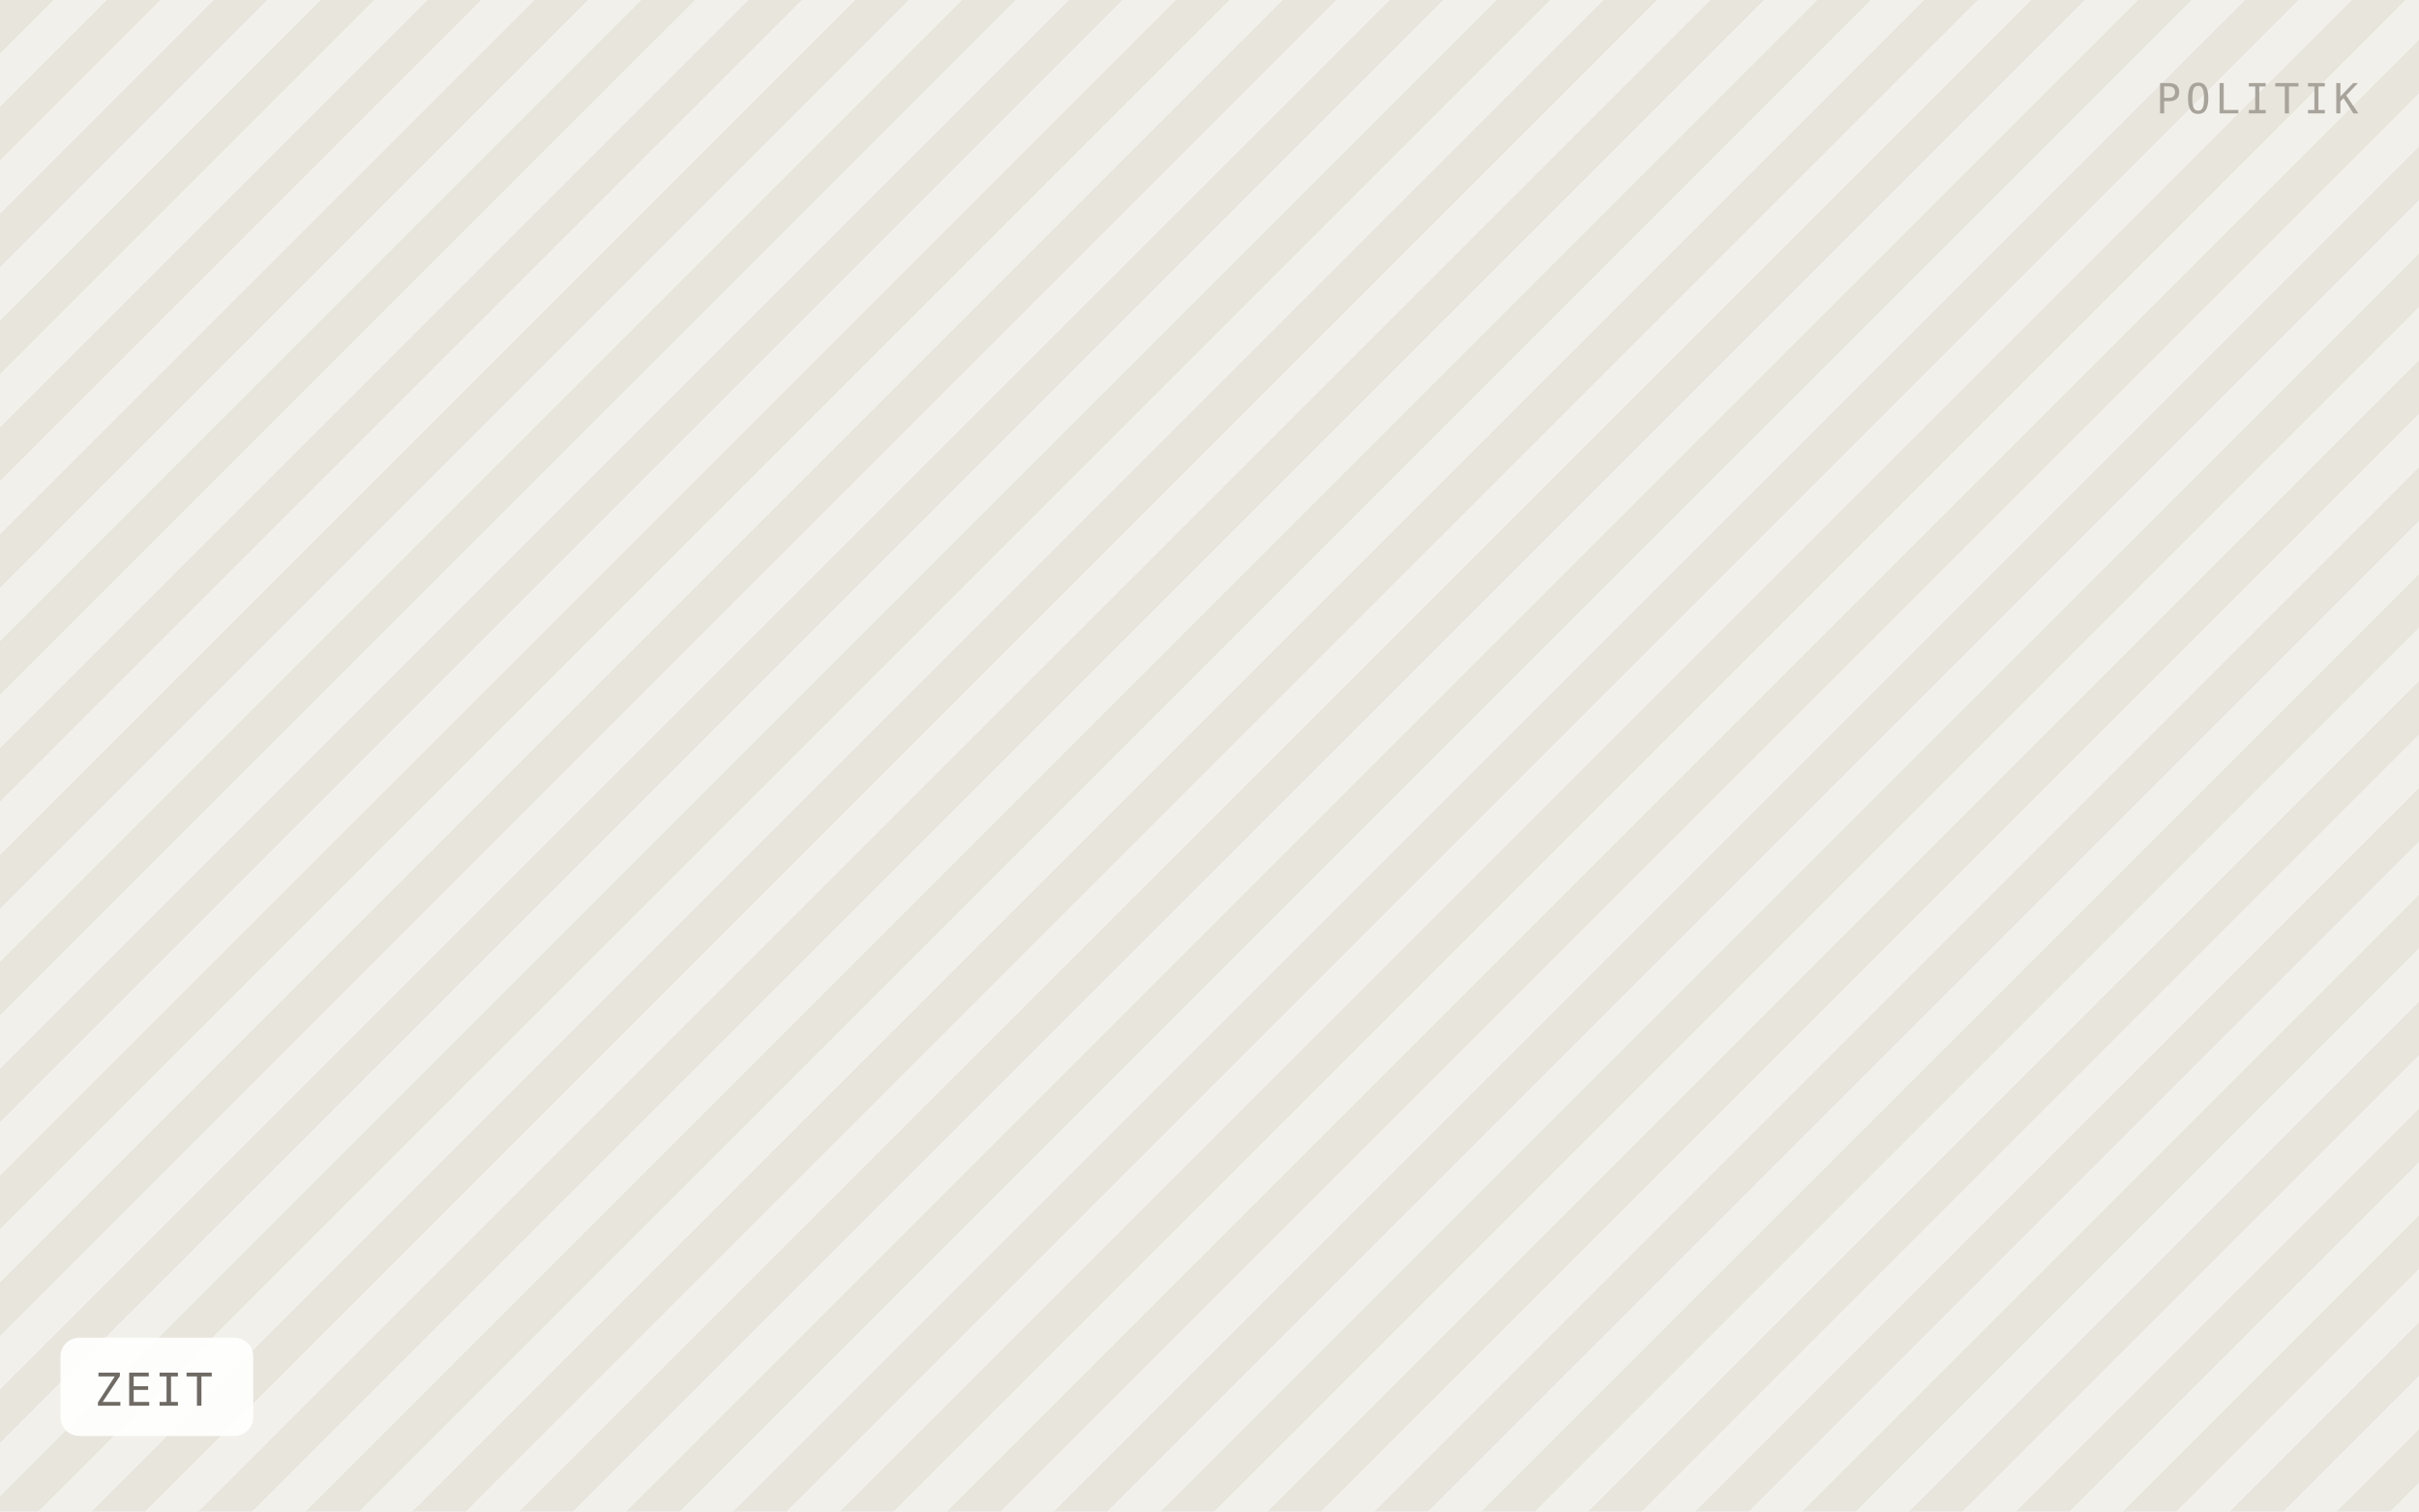
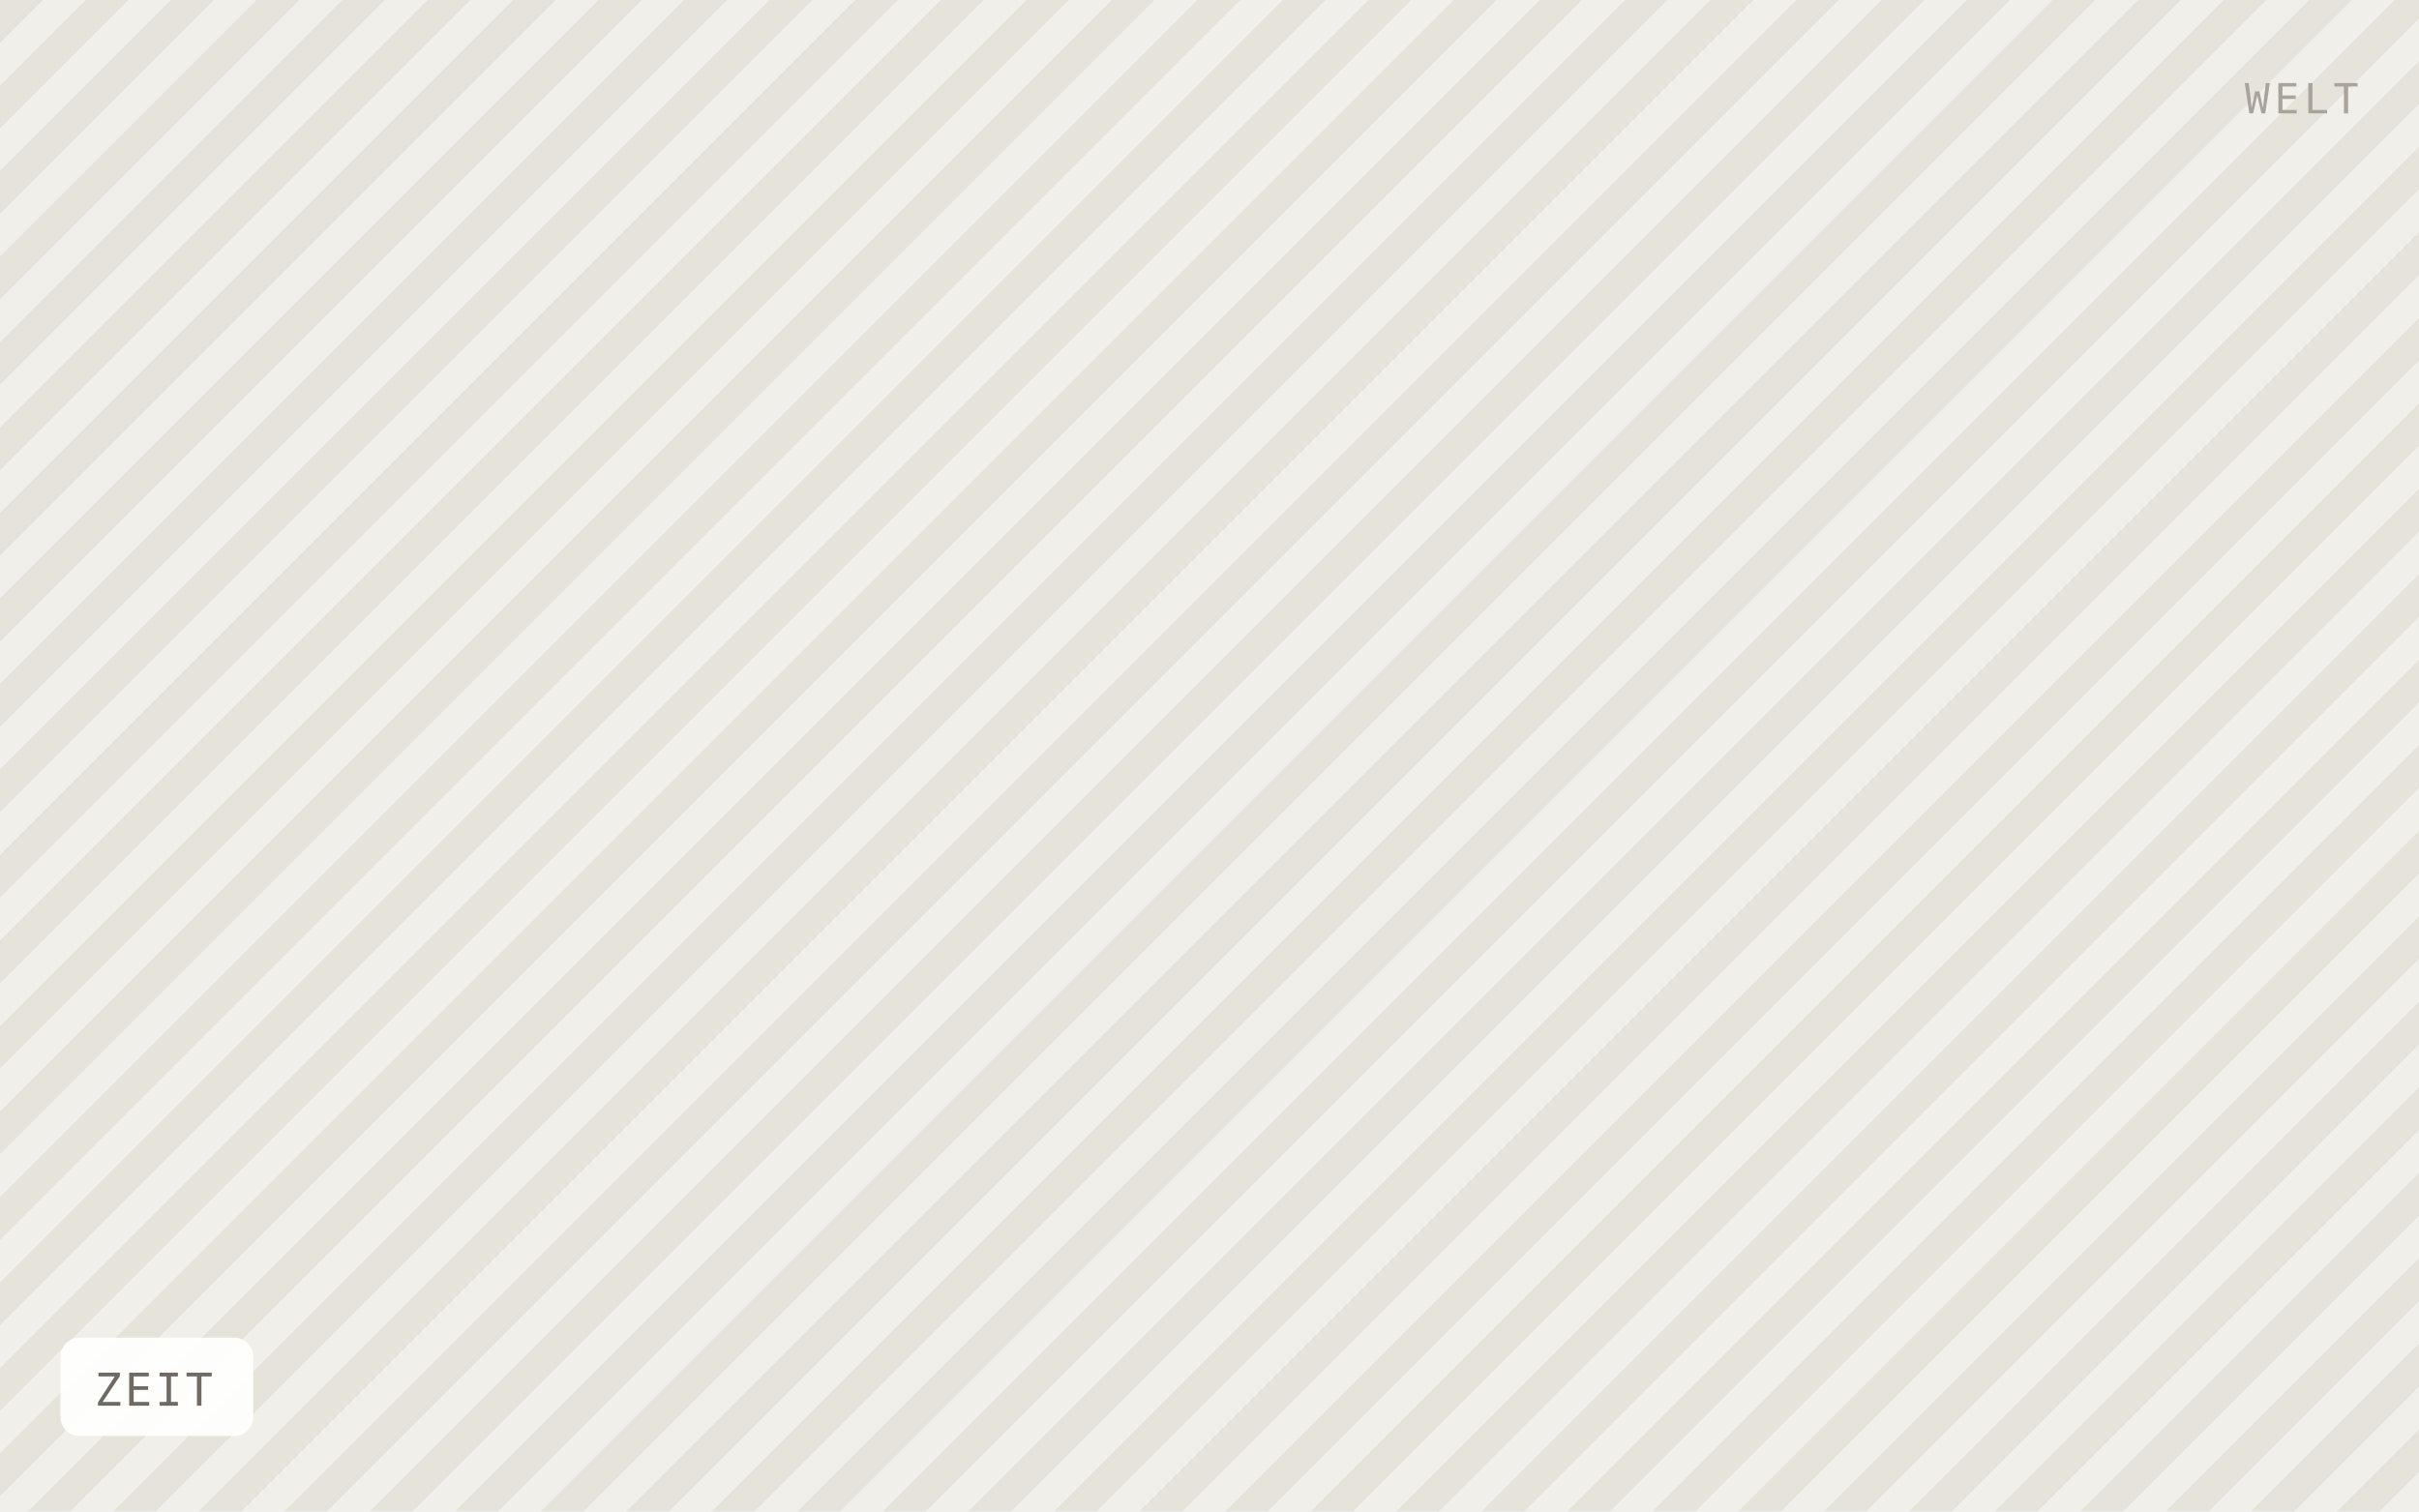
<svg xmlns="http://www.w3.org/2000/svg" viewBox="0 0 640 400" width="640" height="400" role="img" aria-label="ZEIT">
  <defs>
-     <pattern id="h" width="20" height="20" patternTransform="rotate(45)" patternUnits="userSpaceOnUse">
-       <rect width="20" height="20" fill="#f2f0ea" />
-       <rect width="10" height="20" fill="#e8e5dd" />
+     <pattern id="h" width="16" height="16" patternTransform="rotate(45)" patternUnits="userSpaceOnUse">
+       <rect width="16" height="16" fill="#f1efe9" />
+       <rect width="8" height="16" fill="#e6e3db" />
    </pattern>
  </defs>
  <rect width="640" height="400" fill="url(#h)" />
  <rect x="16" y="354" width="51" height="26" rx="5" fill="#ffffff" fill-opacity="0.92" />
  <text x="25" y="372" font-family="IBM Plex Mono, Menlo, monospace" font-size="12" letter-spacing="0.8" fill="#6f6b64">ZEIT</text>
-   <text x="624" y="30" text-anchor="end" font-family="IBM Plex Mono, Menlo, monospace" font-size="11" letter-spacing="1.2" fill="#a8a49c">POLITIK</text>
+   <text x="624" y="30" text-anchor="end" font-family="IBM Plex Mono, Menlo, monospace" font-size="11" letter-spacing="1.2" fill="#a8a49c">WELT</text>
</svg>
